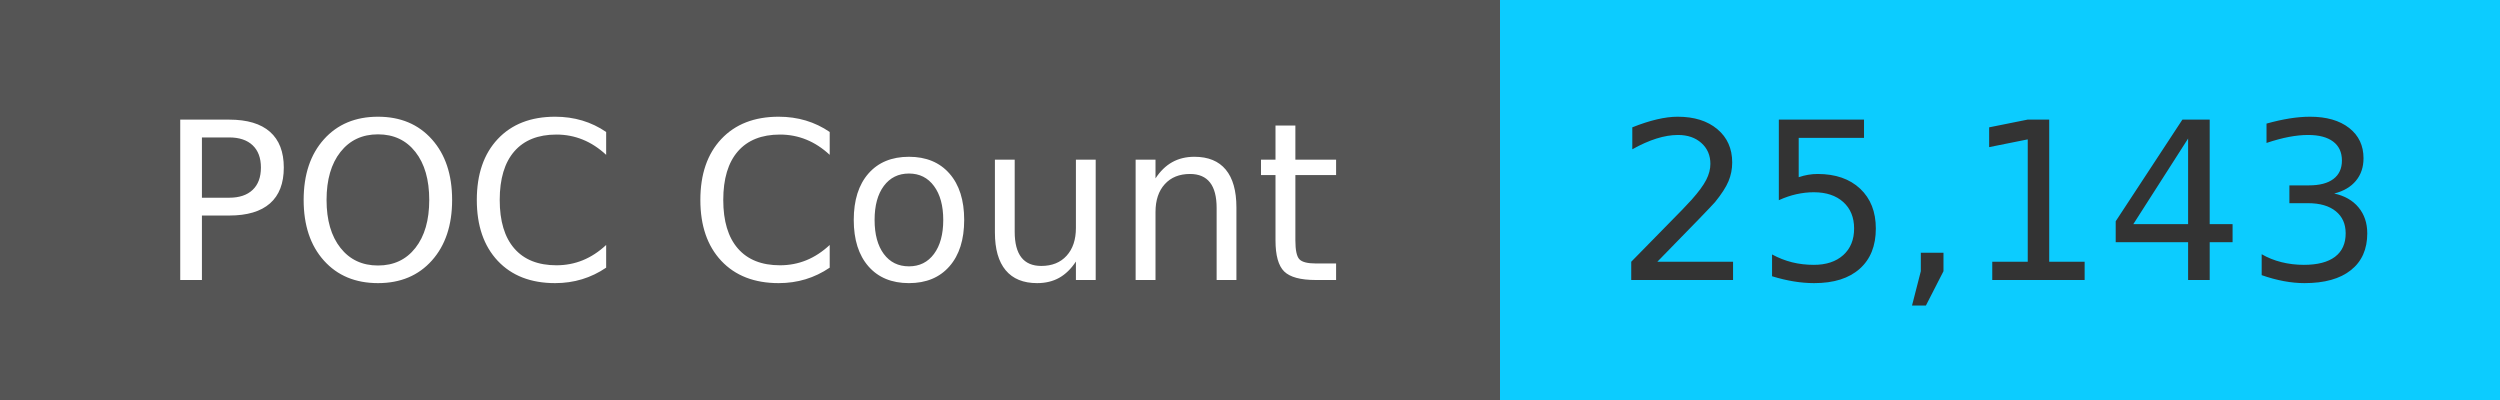
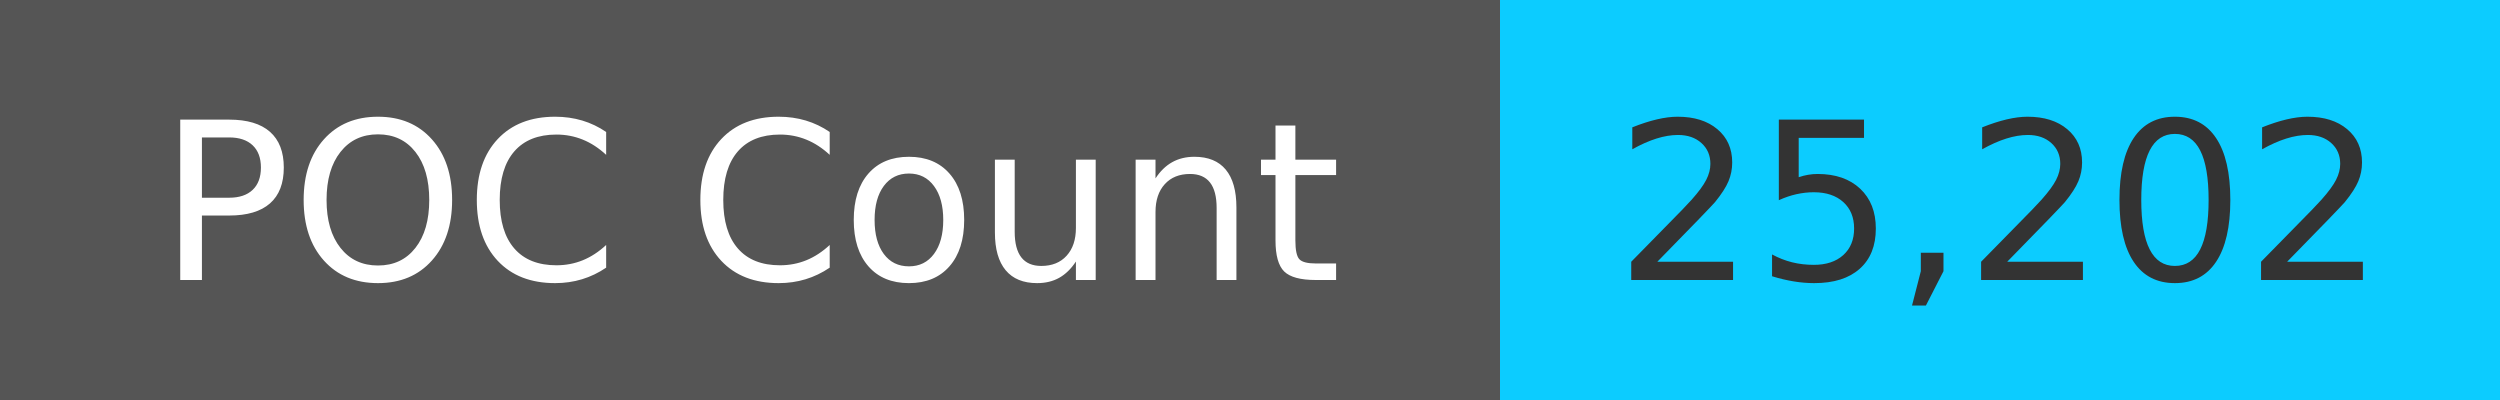
<svg xmlns="http://www.w3.org/2000/svg" width="125" height="20" role="img">
  <linearGradient id="s" x2="0" y2="100%">
    <stop offset="0" stop-color="#bbb" stop-opacity=".1" />
    <stop offset="1" stop-opacity=".1" />
  </linearGradient>
  <g>
    <rect width="75" height="20" fill="#555" />
    <rect x="75" width="267" height="20" fill="#0cccff" />
  </g>
  <g fill="#fff" text-anchor="middle" font-family="Verdana,Geneva,DejaVu Sans,sans-serif" text-rendering="geometricPrecision" font-size="110">
    <text x="375" y="140" transform="scale(.1)" fill="#fff">
            POC Count
        </text>
    <text x="1000" y="140" transform="scale(.1)" fill="#333">
-             25,143
+             25,202
        </text>
  </g>
</svg>
